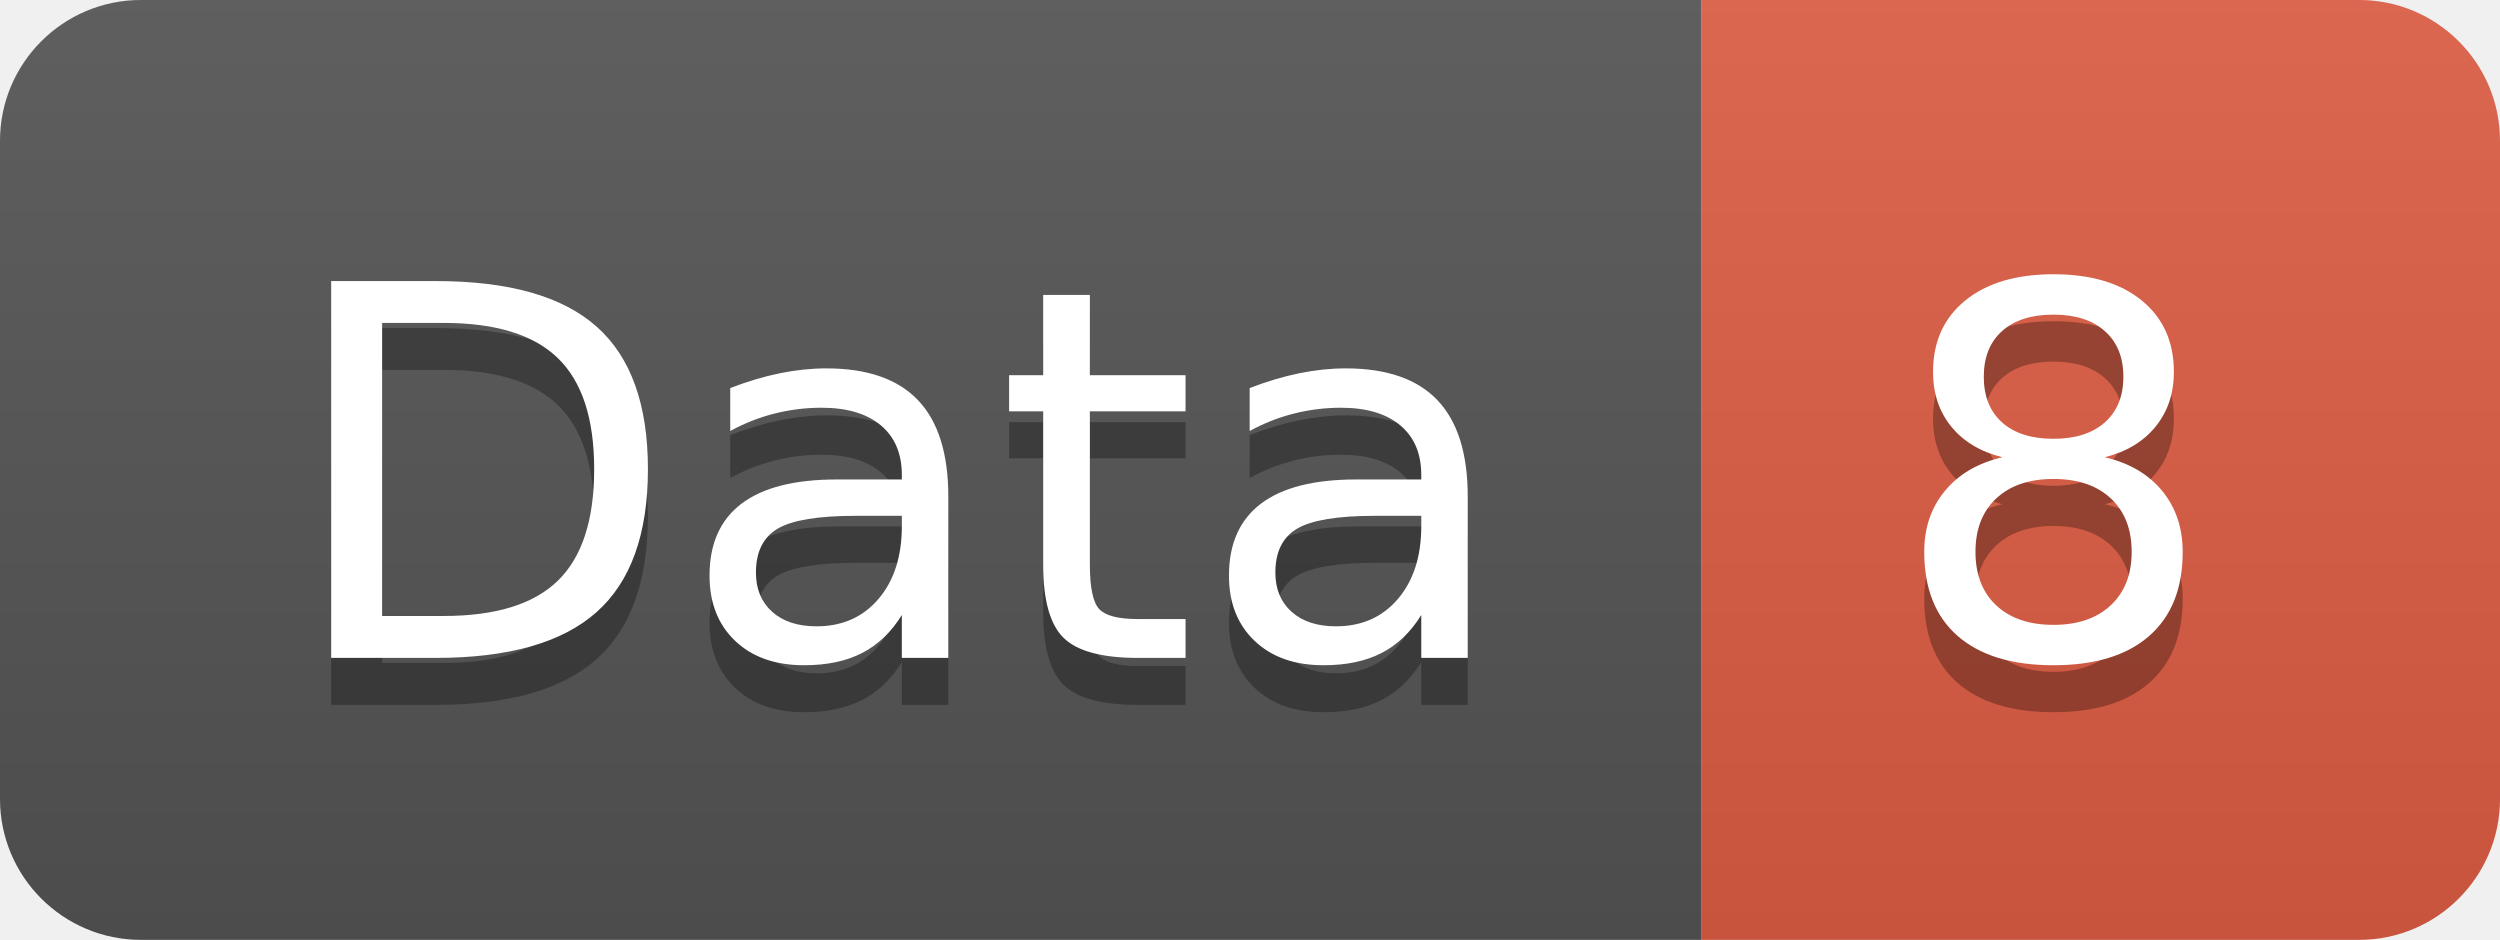
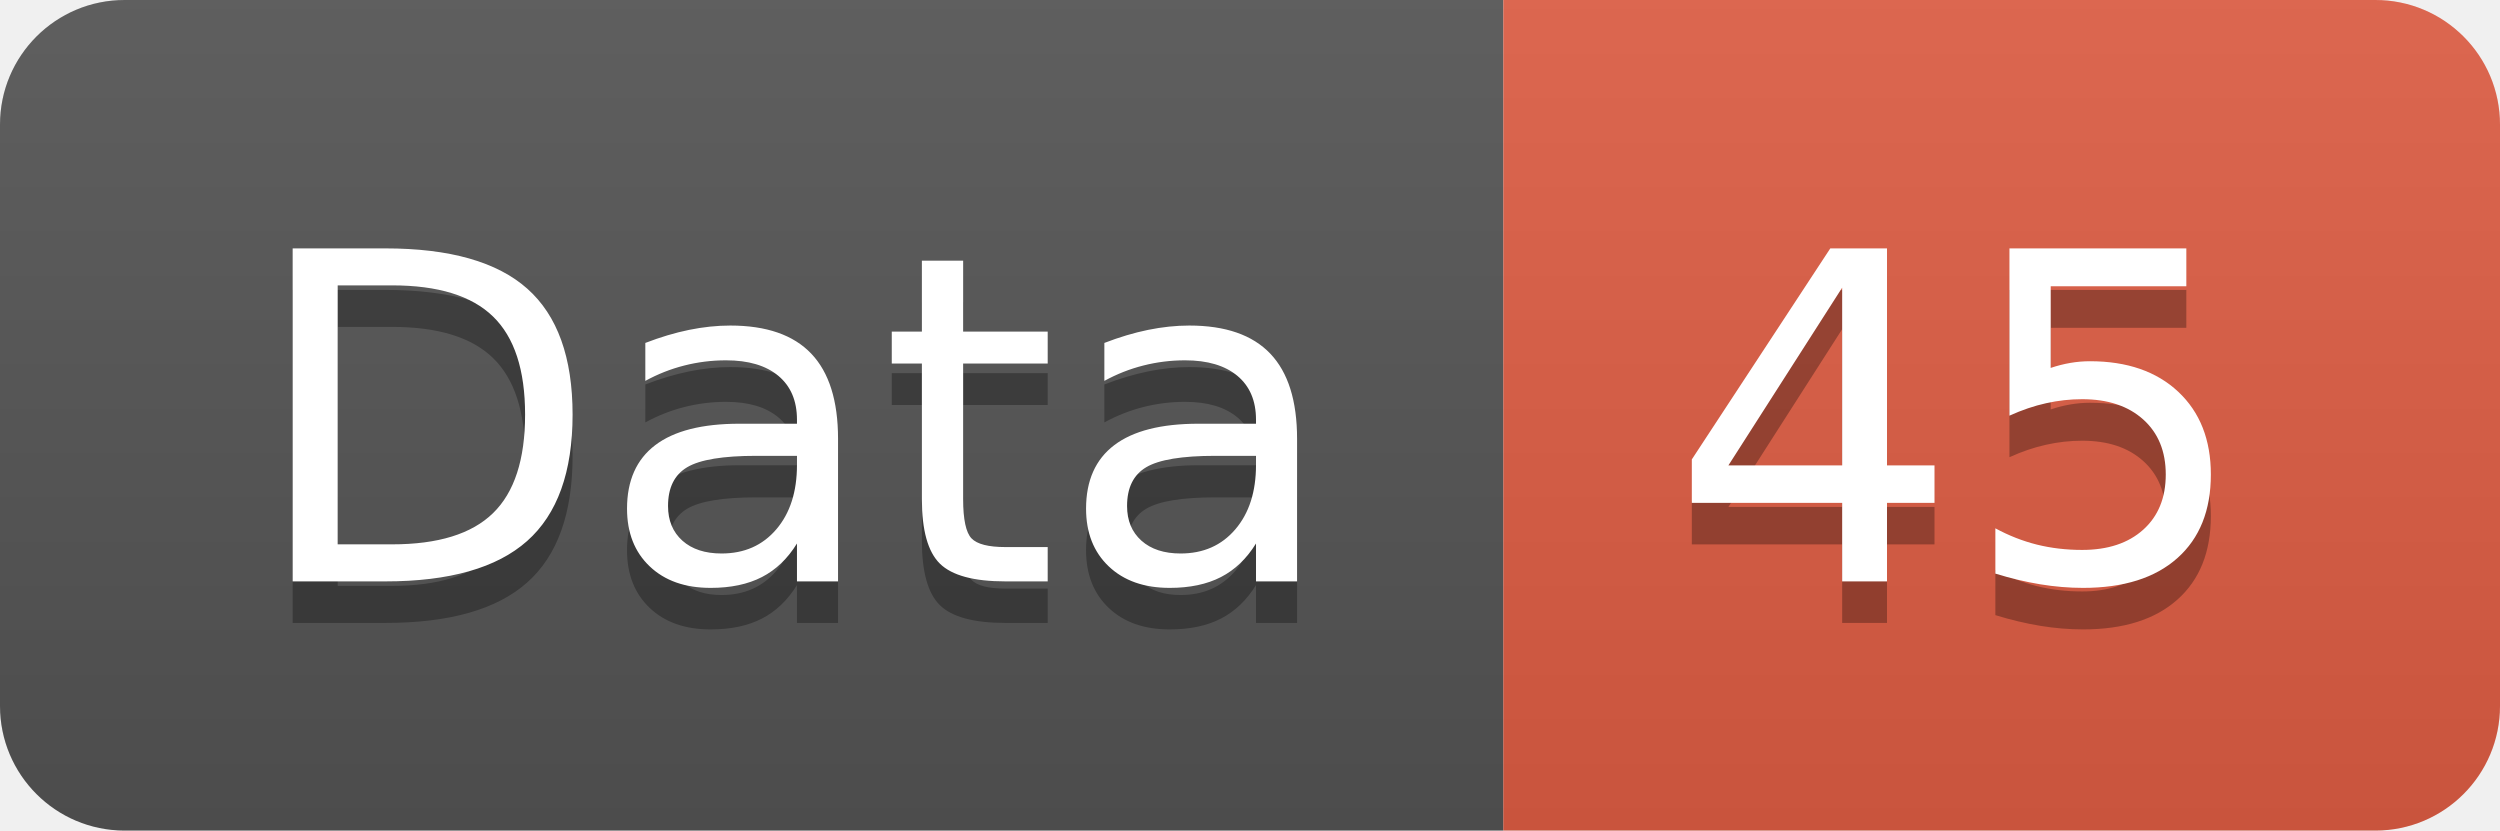
- <svg xmlns="http://www.w3.org/2000/svg" width="53.2" height="20">
+ <svg xmlns="http://www.w3.org/2000/svg" width="60.2" height="20">
  <linearGradient id="smooth" x2="0" y2="100%">
    <stop offset="0" stop-color="#bbb" stop-opacity=".1" />
    <stop offset="1" stop-opacity=".1" />
  </linearGradient>
  <clipPath id="round">
-     <rect width="53.2" height="20" rx="3" fill="#fff" />
+     <rect width="60.2" height="20" rx="3" fill="#fff" />
  </clipPath>
  <g clip-path="url(#round)">
    <rect width="36.2" height="20" fill="#555" />
-     <rect x="36.2" width="17.0" height="20" fill="#e05d44" />
-     <rect width="53.2" height="20" fill="url(#smooth)" />
+     <rect x="36.2" width="24.0" height="20" fill="#e05d44" />
+     <rect width="60.2" height="20" fill="url(#smooth)" />
  </g>
  <g fill="#fff" text-anchor="middle" font-family="DejaVu Sans,Verdana,Geneva,sans-serif" font-size="110">
    <text x="191.0" y="150" fill="#010101" fill-opacity=".3" transform="scale(0.1)" textLength="262.0" lengthAdjust="spacing">Data</text>
    <text x="191.0" y="140" transform="scale(0.1)" textLength="262.0" lengthAdjust="spacing">Data</text>
-     <text x="437.0" y="150" fill="#010101" fill-opacity=".3" transform="scale(0.1)" textLength="70.0" lengthAdjust="spacing">8</text>
-     <text x="437.0" y="140" transform="scale(0.1)" textLength="70.0" lengthAdjust="spacing">8</text>
+     <text x="472.0" y="150" fill="#010101" fill-opacity=".3" transform="scale(0.1)" textLength="140.0" lengthAdjust="spacing">45</text>
+     <text x="472.0" y="140" transform="scale(0.1)" textLength="140.0" lengthAdjust="spacing">45</text>
  </g>
</svg>
